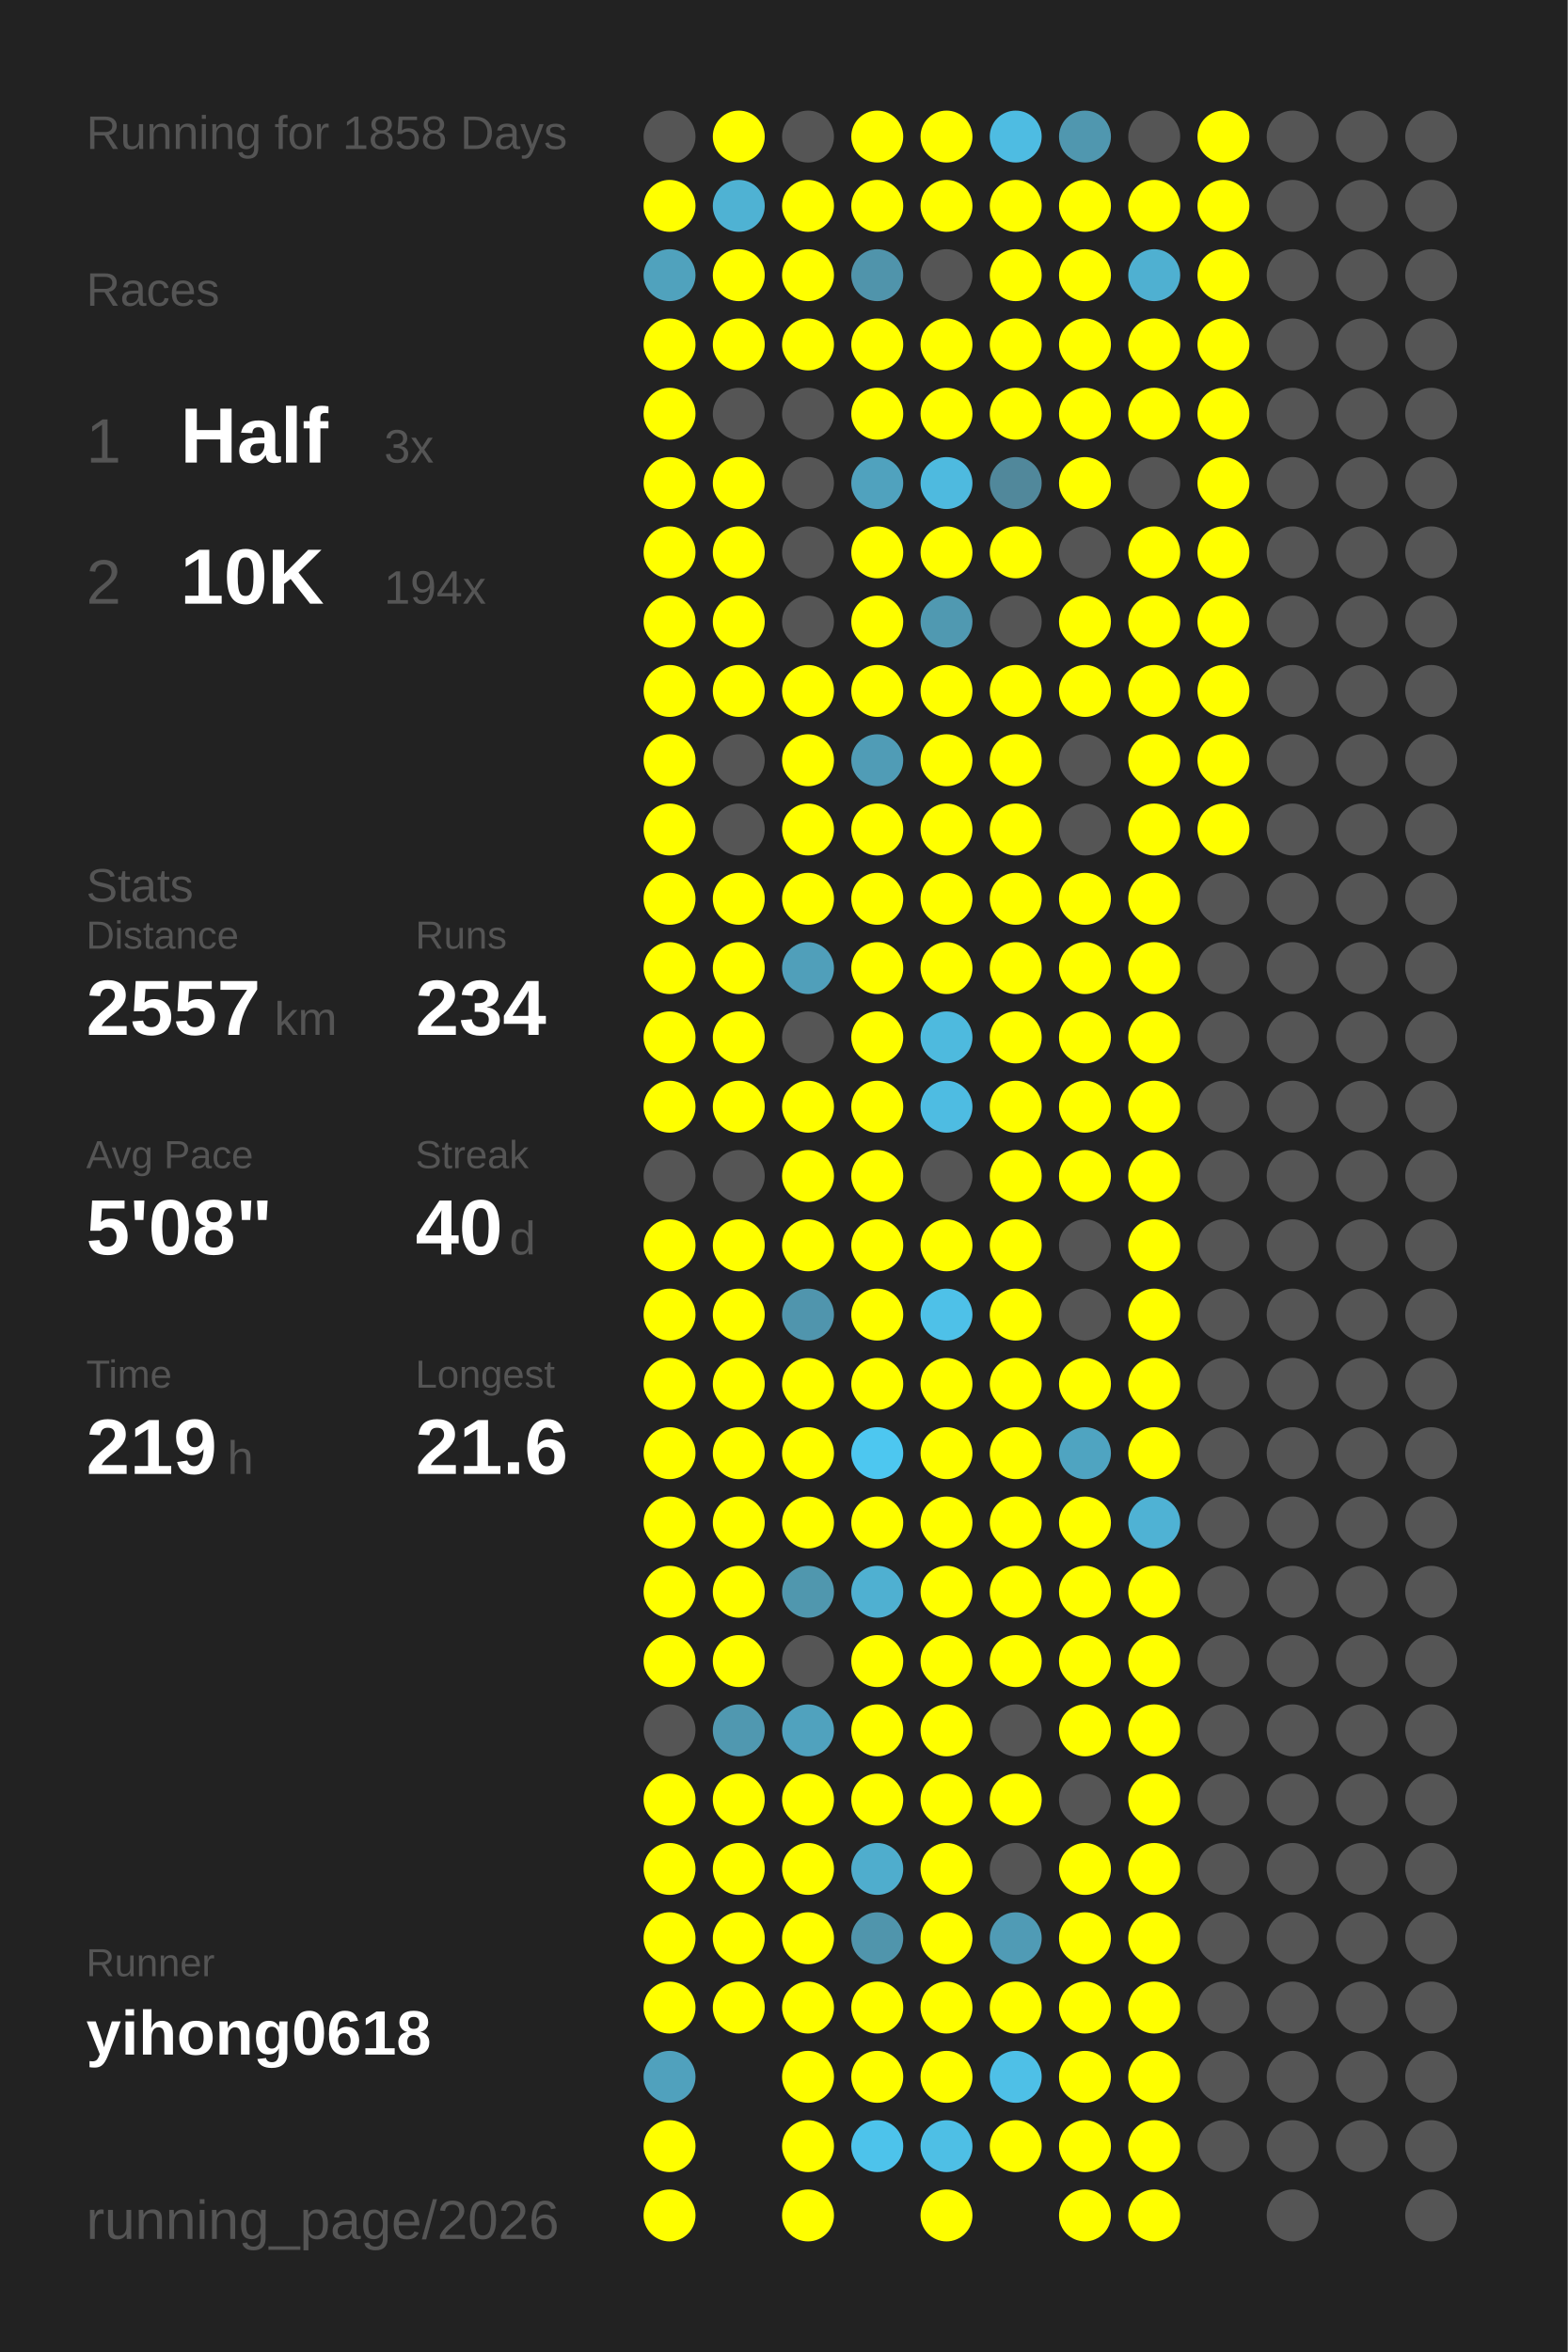
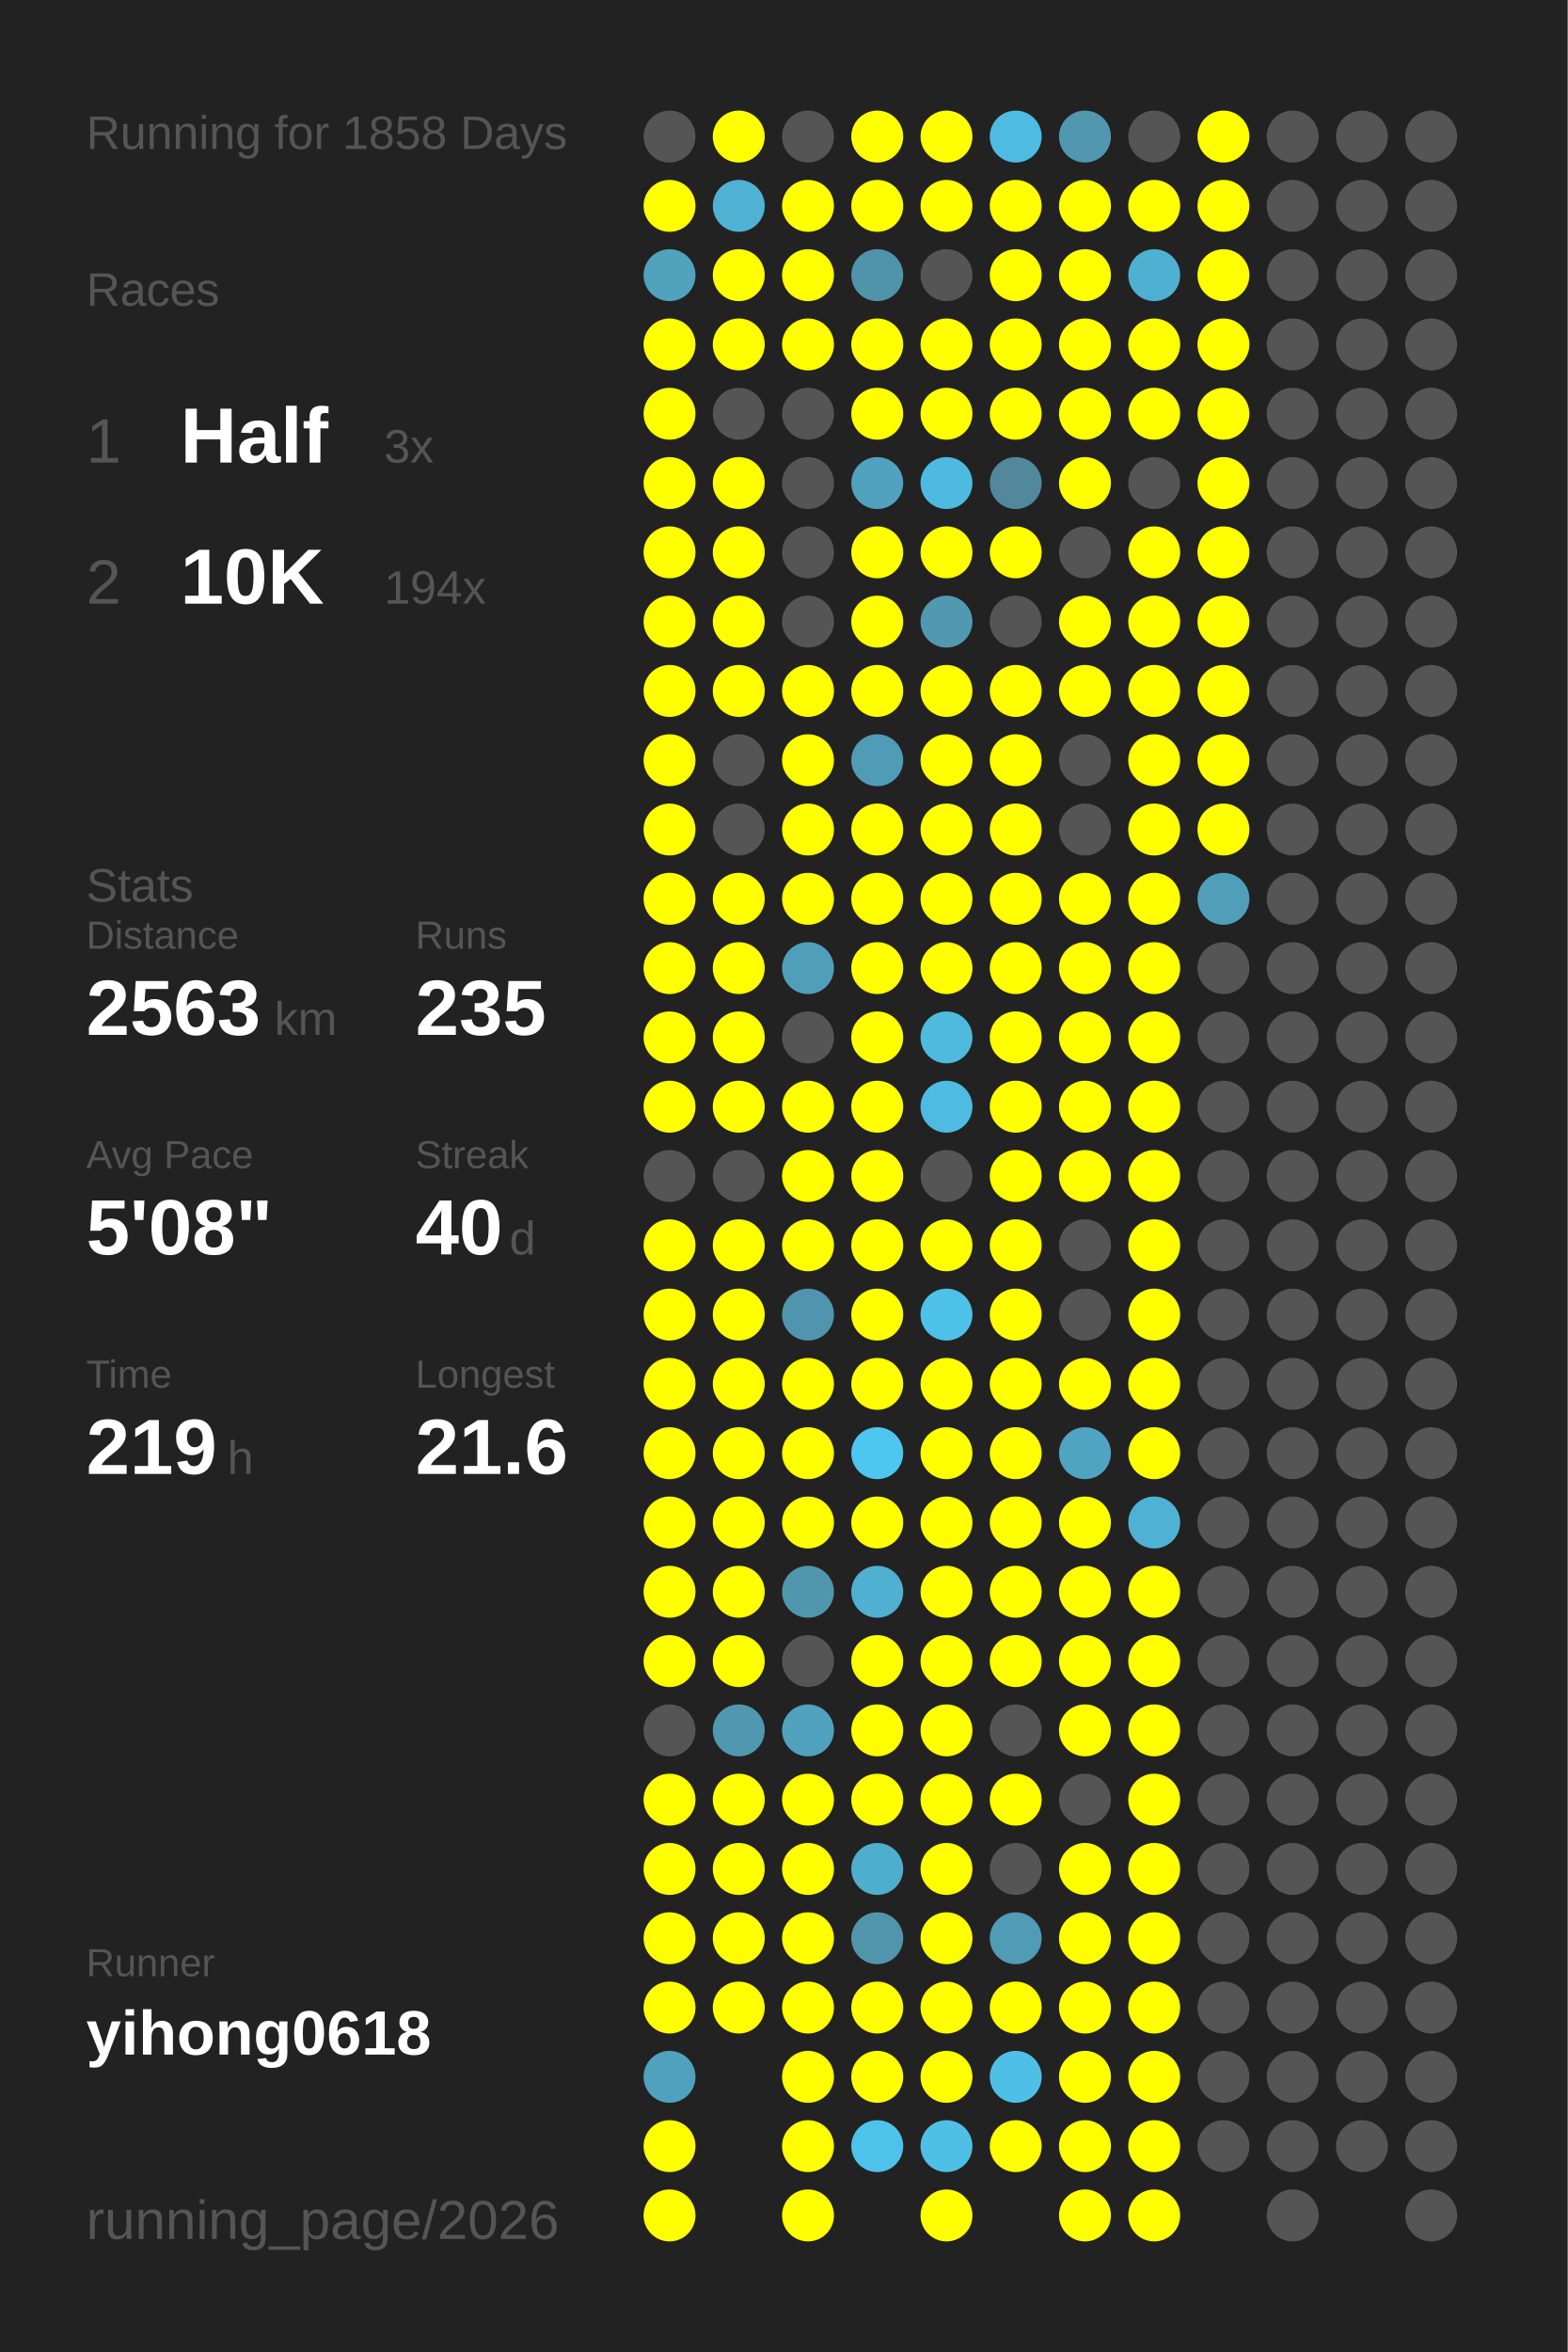
<svg xmlns="http://www.w3.org/2000/svg" baseProfile="full" height="300mm" version="1.1" viewBox="0,0,200,300" width="200mm">
  <defs />
  <rect fill="#222222" height="300" width="200" x="0" y="0" />
  <text fill="#555555" style="font-size:6px; font-family:Arial;" x="11" y="19">Running for 1858 Days</text>
  <text fill="#555555" style="font-size:6px; font-family:Arial;" x="11" y="39">Races</text>
  <text fill="#555555" style="font-size:8px; font-family:Arial;" x="11" y="59">1</text>
  <text fill="#FFFFFF" style="font-size:10px; font-family:Arial; font-weight:bold;" x="23" y="59">Half</text>
  <text fill="#555555" style="font-size:6px; font-family:Arial;" x="49" y="59">3x</text>
  <text fill="#555555" style="font-size:8px; font-family:Arial;" x="11" y="77">2</text>
  <text fill="#FFFFFF" style="font-size:10px; font-family:Arial; font-weight:bold;" x="23" y="77">10K</text>
  <text fill="#555555" style="font-size:6px; font-family:Arial;" x="49" y="77">194x</text>
  <text fill="#555555" style="font-size:6px; font-family:Arial;" x="11" y="115">Stats</text>
  <text fill="#555555" style="font-size:5px; font-family:Arial;" x="11" y="121">Distance</text>
-   <text fill="#FFFFFF" style="font-size:10px; font-family:Arial; font-weight:bold;" x="11" y="132">2557</text>
+   <text fill="#FFFFFF" style="font-size:10px; font-family:Arial; font-weight:bold;" x="11" y="132">2563</text>
  <text fill="#555555" style="font-size:6px; font-family:Arial;" x="35" y="132">km</text>
  <text fill="#555555" style="font-size:5px; font-family:Arial;" x="53" y="121">Runs</text>
-   <text fill="#FFFFFF" style="font-size:10px; font-family:Arial; font-weight:bold;" x="53" y="132">234</text>
+   <text fill="#FFFFFF" style="font-size:10px; font-family:Arial; font-weight:bold;" x="53" y="132">235</text>
  <text fill="#555555" style="font-size:5px; font-family:Arial;" x="11" y="149">Avg Pace</text>
  <text fill="#FFFFFF" style="font-size:10px; font-family:Arial; font-weight:bold;" x="11" y="160">5'08"</text>
  <text fill="#555555" style="font-size:5px; font-family:Arial;" x="53" y="149">Streak</text>
  <text fill="#FFFFFF" style="font-size:10px; font-family:Arial; font-weight:bold;" x="53" y="160">40</text>
  <text fill="#555555" style="font-size:6px; font-family:Arial;" x="65" y="160">d</text>
  <text fill="#555555" style="font-size:5px; font-family:Arial;" x="11" y="177">Time</text>
  <text fill="#FFFFFF" style="font-size:10px; font-family:Arial; font-weight:bold;" x="11" y="188">219</text>
  <text fill="#555555" style="font-size:6px; font-family:Arial;" x="29" y="188">h</text>
  <text fill="#555555" style="font-size:5px; font-family:Arial;" x="53" y="177">Longest</text>
  <text fill="#FFFFFF" style="font-size:10px; font-family:Arial; font-weight:bold;" x="53" y="188">21.6</text>
  <text fill="#555555" style="font-size:5px; font-family:Arial;" x="11" y="252.065">Runner</text>
  <text fill="#FFFFFF" style="font-size:8px; font-family:Arial; font-weight:bold;" x="11" y="262.065">yihong0618</text>
  <text fill="#555555" style="font-size:7px; font-family:Arial;" x="11" y="285.581">running_page/2026</text>
  <circle cx="85.417" cy="17.419" fill="#555555" r="3.312" />
  <circle cx="85.417" cy="26.258" fill="#FFFF00" r="3.312" />
  <circle cx="85.417" cy="35.097" fill="#50a2bd" r="3.312" />
  <circle cx="85.417" cy="43.935" fill="#FFFF00" r="3.312" />
  <circle cx="85.417" cy="52.774" fill="#FFFF00" r="3.312" />
  <circle cx="85.417" cy="61.613" fill="#FFFF00" r="3.312" />
  <circle cx="85.417" cy="70.452" fill="#FFFF00" r="3.312" />
  <circle cx="85.417" cy="79.29" fill="#FFFF00" r="3.312" />
  <circle cx="85.417" cy="88.129" fill="#FFFF00" r="3.312" />
  <circle cx="85.417" cy="96.968" fill="#FFFF00" r="3.312" />
  <circle cx="85.417" cy="105.806" fill="#FFFF00" r="3.312" />
  <circle cx="85.417" cy="114.645" fill="#FFFF00" r="3.312" />
  <circle cx="85.417" cy="123.484" fill="#FFFF00" r="3.312" />
  <circle cx="85.417" cy="132.323" fill="#FFFF00" r="3.312" />
  <circle cx="85.417" cy="141.161" fill="#FFFF00" r="3.312" />
  <circle cx="85.417" cy="150" fill="#555555" r="3.312" />
  <circle cx="85.417" cy="158.839" fill="#FFFF00" r="3.312" />
  <circle cx="85.417" cy="167.677" fill="#FFFF00" r="3.312" />
  <circle cx="85.417" cy="176.516" fill="#FFFF00" r="3.312" />
  <circle cx="85.417" cy="185.355" fill="#FFFF00" r="3.312" />
  <circle cx="85.417" cy="194.194" fill="#FFFF00" r="3.312" />
  <circle cx="85.417" cy="203.032" fill="#FFFF00" r="3.312" />
  <circle cx="85.417" cy="211.871" fill="#FFFF00" r="3.312" />
  <circle cx="85.417" cy="220.71" fill="#555555" r="3.312" />
  <circle cx="85.417" cy="229.548" fill="#FFFF00" r="3.312" />
  <circle cx="85.417" cy="238.387" fill="#FFFF00" r="3.312" />
  <circle cx="85.417" cy="247.226" fill="#FFFF00" r="3.312" />
  <circle cx="85.417" cy="256.065" fill="#FFFF00" r="3.312" />
  <circle cx="85.417" cy="264.903" fill="#50a1bd" r="3.312" />
  <circle cx="85.417" cy="273.742" fill="#FFFF00" r="3.312" />
  <circle cx="85.417" cy="282.581" fill="#FFFF00" r="3.312" />
  <circle cx="94.25" cy="17.419" fill="#FFFF00" r="3.312" />
  <circle cx="94.25" cy="26.258" fill="#4fb2d3" r="3.312" />
  <circle cx="94.25" cy="35.097" fill="#FFFF00" r="3.312" />
  <circle cx="94.25" cy="43.935" fill="#FFFF00" r="3.312" />
  <circle cx="94.25" cy="52.774" fill="#555555" r="3.312" />
  <circle cx="94.25" cy="61.613" fill="#FFFF00" r="3.312" />
  <circle cx="94.25" cy="70.452" fill="#FFFF00" r="3.312" />
  <circle cx="94.25" cy="79.29" fill="#FFFF00" r="3.312" />
  <circle cx="94.25" cy="88.129" fill="#FFFF00" r="3.312" />
  <circle cx="94.25" cy="96.968" fill="#555555" r="3.312" />
  <circle cx="94.25" cy="105.806" fill="#555555" r="3.312" />
  <circle cx="94.25" cy="114.645" fill="#FFFF00" r="3.312" />
  <circle cx="94.25" cy="123.484" fill="#FFFF00" r="3.312" />
  <circle cx="94.25" cy="132.323" fill="#FFFF00" r="3.312" />
  <circle cx="94.25" cy="141.161" fill="#FFFF00" r="3.312" />
  <circle cx="94.25" cy="150" fill="#555555" r="3.312" />
  <circle cx="94.25" cy="158.839" fill="#FFFF00" r="3.312" />
  <circle cx="94.25" cy="167.677" fill="#FFFF00" r="3.312" />
  <circle cx="94.25" cy="176.516" fill="#FFFF00" r="3.312" />
  <circle cx="94.25" cy="185.355" fill="#FFFF00" r="3.312" />
  <circle cx="94.25" cy="194.194" fill="#FFFF00" r="3.312" />
  <circle cx="94.25" cy="203.032" fill="#FFFF00" r="3.312" />
  <circle cx="94.25" cy="211.871" fill="#FFFF00" r="3.312" />
  <circle cx="94.25" cy="220.71" fill="#5098b0" r="3.312" />
  <circle cx="94.25" cy="229.548" fill="#FFFF00" r="3.312" />
  <circle cx="94.25" cy="238.387" fill="#FFFF00" r="3.312" />
  <circle cx="94.25" cy="247.226" fill="#FFFF00" r="3.312" />
  <circle cx="94.25" cy="256.065" fill="#FFFF00" r="3.312" />
  <circle cx="103.083" cy="17.419" fill="#555555" r="3.312" />
  <circle cx="103.083" cy="26.258" fill="#FFFF00" r="3.312" />
  <circle cx="103.083" cy="35.097" fill="#FFFF00" r="3.312" />
  <circle cx="103.083" cy="43.935" fill="#FFFF00" r="3.312" />
  <circle cx="103.083" cy="52.774" fill="#555555" r="3.312" />
  <circle cx="103.083" cy="61.613" fill="#555555" r="3.312" />
  <circle cx="103.083" cy="70.452" fill="#555555" r="3.312" />
  <circle cx="103.083" cy="79.29" fill="#555555" r="3.312" />
  <circle cx="103.083" cy="88.129" fill="#FFFF00" r="3.312" />
  <circle cx="103.083" cy="96.968" fill="#FFFF00" r="3.312" />
  <circle cx="103.083" cy="105.806" fill="#FFFF00" r="3.312" />
  <circle cx="103.083" cy="114.645" fill="#FFFF00" r="3.312" />
  <circle cx="103.083" cy="123.484" fill="#509fba" r="3.312" />
  <circle cx="103.083" cy="132.323" fill="#555555" r="3.312" />
  <circle cx="103.083" cy="141.161" fill="#FFFF00" r="3.312" />
  <circle cx="103.083" cy="150" fill="#FFFF00" r="3.312" />
  <circle cx="103.083" cy="158.839" fill="#FFFF00" r="3.312" />
  <circle cx="103.083" cy="167.677" fill="#5095ad" r="3.312" />
  <circle cx="103.083" cy="176.516" fill="#FFFF00" r="3.312" />
  <circle cx="103.083" cy="185.355" fill="#FFFF00" r="3.312" />
  <circle cx="103.083" cy="194.194" fill="#FFFF00" r="3.312" />
  <circle cx="103.083" cy="203.032" fill="#5097ae" r="3.312" />
  <circle cx="103.083" cy="211.871" fill="#555555" r="3.312" />
  <circle cx="103.083" cy="220.71" fill="#50a2be" r="3.312" />
  <circle cx="103.083" cy="229.548" fill="#FFFF00" r="3.312" />
  <circle cx="103.083" cy="238.387" fill="#FFFF00" r="3.312" />
  <circle cx="103.083" cy="247.226" fill="#FFFF00" r="3.312" />
  <circle cx="103.083" cy="256.065" fill="#FFFF00" r="3.312" />
  <circle cx="103.083" cy="264.903" fill="#FFFF00" r="3.312" />
  <circle cx="103.083" cy="273.742" fill="#FFFF00" r="3.312" />
  <circle cx="103.083" cy="282.581" fill="#FFFF00" r="3.312" />
  <circle cx="111.917" cy="17.419" fill="#FFFF00" r="3.312" />
  <circle cx="111.917" cy="26.258" fill="#FFFF00" r="3.312" />
  <circle cx="111.917" cy="35.097" fill="#5094ab" r="3.312" />
  <circle cx="111.917" cy="43.935" fill="#FFFF00" r="3.312" />
  <circle cx="111.917" cy="52.774" fill="#FFFF00" r="3.312" />
  <circle cx="111.917" cy="61.613" fill="#50a2be" r="3.312" />
  <circle cx="111.917" cy="70.452" fill="#FFFF00" r="3.312" />
  <circle cx="111.917" cy="79.29" fill="#FFFF00" r="3.312" />
  <circle cx="111.917" cy="88.129" fill="#FFFF00" r="3.312" />
  <circle cx="111.917" cy="96.968" fill="#509cb6" r="3.312" />
  <circle cx="111.917" cy="105.806" fill="#FFFF00" r="3.312" />
  <circle cx="111.917" cy="114.645" fill="#FFFF00" r="3.312" />
  <circle cx="111.917" cy="123.484" fill="#FFFF00" r="3.312" />
  <circle cx="111.917" cy="132.323" fill="#FFFF00" r="3.312" />
  <circle cx="111.917" cy="141.161" fill="#FFFF00" r="3.312" />
  <circle cx="111.917" cy="150" fill="#FFFF00" r="3.312" />
  <circle cx="111.917" cy="158.839" fill="#FFFF00" r="3.312" />
  <circle cx="111.917" cy="167.677" fill="#FFFF00" r="3.312" />
  <circle cx="111.917" cy="176.516" fill="#FFFF00" r="3.312" />
  <circle cx="111.917" cy="185.355" fill="#4dc7f0" r="3.312" />
  <circle cx="111.917" cy="194.194" fill="#FFFF00" r="3.312" />
  <circle cx="111.917" cy="203.032" fill="#4fb0d1" r="3.312" />
  <circle cx="111.917" cy="211.871" fill="#FFFF00" r="3.312" />
  <circle cx="111.917" cy="220.71" fill="#FFFF00" r="3.312" />
  <circle cx="111.917" cy="229.548" fill="#FFFF00" r="3.312" />
  <circle cx="111.917" cy="238.387" fill="#4fadcd" r="3.312" />
  <circle cx="111.917" cy="247.226" fill="#5095ac" r="3.312" />
  <circle cx="111.917" cy="256.065" fill="#FFFF00" r="3.312" />
  <circle cx="111.917" cy="264.903" fill="#FFFF00" r="3.312" />
  <circle cx="111.917" cy="273.742" fill="#4dc3eb" r="3.312" />
  <circle cx="120.75" cy="17.419" fill="#FFFF00" r="3.312" />
  <circle cx="120.75" cy="26.258" fill="#FFFF00" r="3.312" />
  <circle cx="120.75" cy="35.097" fill="#555555" r="3.312" />
  <circle cx="120.75" cy="43.935" fill="#FFFF00" r="3.312" />
  <circle cx="120.75" cy="52.774" fill="#FFFF00" r="3.312" />
  <circle cx="120.75" cy="61.613" fill="#4ebadf" r="3.312" />
  <circle cx="120.75" cy="70.452" fill="#FFFF00" r="3.312" />
  <circle cx="120.75" cy="79.29" fill="#5099b1" r="3.312" />
  <circle cx="120.75" cy="88.129" fill="#FFFF00" r="3.312" />
  <circle cx="120.75" cy="96.968" fill="#FFFF00" r="3.312" />
  <circle cx="120.75" cy="105.806" fill="#FFFF00" r="3.312" />
  <circle cx="120.75" cy="114.645" fill="#FFFF00" r="3.312" />
  <circle cx="120.75" cy="123.484" fill="#FFFF00" r="3.312" />
  <circle cx="120.75" cy="132.323" fill="#4ebade" r="3.312" />
  <circle cx="120.75" cy="141.161" fill="#4ebce2" r="3.312" />
  <circle cx="120.75" cy="150" fill="#555555" r="3.312" />
  <circle cx="120.75" cy="158.839" fill="#FFFF00" r="3.312" />
  <circle cx="120.75" cy="167.677" fill="#4ec1e8" r="3.312" />
  <circle cx="120.75" cy="176.516" fill="#FFFF00" r="3.312" />
  <circle cx="120.75" cy="185.355" fill="#FFFF00" r="3.312" />
  <circle cx="120.75" cy="194.194" fill="#FFFF00" r="3.312" />
  <circle cx="120.75" cy="203.032" fill="#FFFF00" r="3.312" />
  <circle cx="120.75" cy="211.871" fill="#FFFF00" r="3.312" />
  <circle cx="120.75" cy="220.71" fill="#FFFF00" r="3.312" />
  <circle cx="120.75" cy="229.548" fill="#FFFF00" r="3.312" />
  <circle cx="120.75" cy="238.387" fill="#FFFF00" r="3.312" />
  <circle cx="120.75" cy="247.226" fill="#FFFF00" r="3.312" />
  <circle cx="120.75" cy="256.065" fill="#FFFF00" r="3.312" />
  <circle cx="120.75" cy="264.903" fill="#FFFF00" r="3.312" />
  <circle cx="120.75" cy="273.742" fill="#4ebfe5" r="3.312" />
  <circle cx="120.75" cy="282.581" fill="#FFFF00" r="3.312" />
  <circle cx="129.583" cy="17.419" fill="#4ebce2" r="3.312" />
  <circle cx="129.583" cy="26.258" fill="#FFFF00" r="3.312" />
  <circle cx="129.583" cy="35.097" fill="#FFFF00" r="3.312" />
  <circle cx="129.583" cy="43.935" fill="#FFFF00" r="3.312" />
  <circle cx="129.583" cy="52.774" fill="#FFFF00" r="3.312" />
  <circle cx="129.583" cy="61.613" fill="#51889b" r="3.312" />
  <circle cx="129.583" cy="70.452" fill="#FFFF00" r="3.312" />
  <circle cx="129.583" cy="79.29" fill="#555555" r="3.312" />
  <circle cx="129.583" cy="88.129" fill="#FFFF00" r="3.312" />
  <circle cx="129.583" cy="96.968" fill="#FFFF00" r="3.312" />
  <circle cx="129.583" cy="105.806" fill="#FFFF00" r="3.312" />
  <circle cx="129.583" cy="114.645" fill="#FFFF00" r="3.312" />
  <circle cx="129.583" cy="123.484" fill="#FFFF00" r="3.312" />
  <circle cx="129.583" cy="132.323" fill="#FFFF00" r="3.312" />
  <circle cx="129.583" cy="141.161" fill="#FFFF00" r="3.312" />
  <circle cx="129.583" cy="150" fill="#FFFF00" r="3.312" />
  <circle cx="129.583" cy="158.839" fill="#FFFF00" r="3.312" />
  <circle cx="129.583" cy="167.677" fill="#FFFF00" r="3.312" />
  <circle cx="129.583" cy="176.516" fill="#FFFF00" r="3.312" />
  <circle cx="129.583" cy="185.355" fill="#FFFF00" r="3.312" />
  <circle cx="129.583" cy="194.194" fill="#FFFF00" r="3.312" />
  <circle cx="129.583" cy="203.032" fill="#FFFF00" r="3.312" />
  <circle cx="129.583" cy="211.871" fill="#FFFF00" r="3.312" />
  <circle cx="129.583" cy="220.71" fill="#555555" r="3.312" />
  <circle cx="129.583" cy="229.548" fill="#FFFF00" r="3.312" />
  <circle cx="129.583" cy="238.387" fill="#555555" r="3.312" />
  <circle cx="129.583" cy="247.226" fill="#509bb5" r="3.312" />
  <circle cx="129.583" cy="256.065" fill="#FFFF00" r="3.312" />
  <circle cx="129.583" cy="264.903" fill="#4ec0e7" r="3.312" />
  <circle cx="129.583" cy="273.742" fill="#FFFF00" r="3.312" />
  <circle cx="138.417" cy="17.419" fill="#5097af" r="3.312" />
  <circle cx="138.417" cy="26.258" fill="#FFFF00" r="3.312" />
  <circle cx="138.417" cy="35.097" fill="#FFFF00" r="3.312" />
  <circle cx="138.417" cy="43.935" fill="#FFFF00" r="3.312" />
  <circle cx="138.417" cy="52.774" fill="#FFFF00" r="3.312" />
  <circle cx="138.417" cy="61.613" fill="#FFFF00" r="3.312" />
  <circle cx="138.417" cy="70.452" fill="#555555" r="3.312" />
  <circle cx="138.417" cy="79.29" fill="#FFFF00" r="3.312" />
  <circle cx="138.417" cy="88.129" fill="#FFFF00" r="3.312" />
  <circle cx="138.417" cy="96.968" fill="#555555" r="3.312" />
  <circle cx="138.417" cy="105.806" fill="#555555" r="3.312" />
  <circle cx="138.417" cy="114.645" fill="#FFFF00" r="3.312" />
  <circle cx="138.417" cy="123.484" fill="#FFFF00" r="3.312" />
  <circle cx="138.417" cy="132.323" fill="#FFFF00" r="3.312" />
  <circle cx="138.417" cy="141.161" fill="#FFFF00" r="3.312" />
  <circle cx="138.417" cy="150" fill="#FFFF00" r="3.312" />
  <circle cx="138.417" cy="158.839" fill="#555555" r="3.312" />
  <circle cx="138.417" cy="167.677" fill="#555555" r="3.312" />
  <circle cx="138.417" cy="176.516" fill="#FFFF00" r="3.312" />
  <circle cx="138.417" cy="185.355" fill="#4fa4c1" r="3.312" />
  <circle cx="138.417" cy="194.194" fill="#FFFF00" r="3.312" />
  <circle cx="138.417" cy="203.032" fill="#FFFF00" r="3.312" />
  <circle cx="138.417" cy="211.871" fill="#FFFF00" r="3.312" />
  <circle cx="138.417" cy="220.71" fill="#FFFF00" r="3.312" />
  <circle cx="138.417" cy="229.548" fill="#555555" r="3.312" />
  <circle cx="138.417" cy="238.387" fill="#FFFF00" r="3.312" />
  <circle cx="138.417" cy="247.226" fill="#FFFF00" r="3.312" />
  <circle cx="138.417" cy="256.065" fill="#FFFF00" r="3.312" />
  <circle cx="138.417" cy="264.903" fill="#FFFF00" r="3.312" />
  <circle cx="138.417" cy="273.742" fill="#FFFF00" r="3.312" />
  <circle cx="138.417" cy="282.581" fill="#FFFF00" r="3.312" />
  <circle cx="147.25" cy="17.419" fill="#555555" r="3.312" />
  <circle cx="147.25" cy="26.258" fill="#FFFF00" r="3.312" />
  <circle cx="147.25" cy="35.097" fill="#4fb0d1" r="3.312" />
  <circle cx="147.25" cy="43.935" fill="#FFFF00" r="3.312" />
  <circle cx="147.25" cy="52.774" fill="#FFFF00" r="3.312" />
  <circle cx="147.25" cy="61.613" fill="#555555" r="3.312" />
  <circle cx="147.25" cy="70.452" fill="#FFFF00" r="3.312" />
  <circle cx="147.25" cy="79.29" fill="#FFFF00" r="3.312" />
  <circle cx="147.25" cy="88.129" fill="#FFFF00" r="3.312" />
  <circle cx="147.25" cy="96.968" fill="#FFFF00" r="3.312" />
  <circle cx="147.25" cy="105.806" fill="#FFFF00" r="3.312" />
  <circle cx="147.25" cy="114.645" fill="#FFFF00" r="3.312" />
  <circle cx="147.25" cy="123.484" fill="#FFFF00" r="3.312" />
  <circle cx="147.25" cy="132.323" fill="#FFFF00" r="3.312" />
  <circle cx="147.25" cy="141.161" fill="#FFFF00" r="3.312" />
  <circle cx="147.25" cy="150" fill="#FFFF00" r="3.312" />
  <circle cx="147.25" cy="158.839" fill="#FFFF00" r="3.312" />
  <circle cx="147.25" cy="167.677" fill="#FFFF00" r="3.312" />
  <circle cx="147.25" cy="176.516" fill="#FFFF00" r="3.312" />
  <circle cx="147.25" cy="185.355" fill="#FFFF00" r="3.312" />
  <circle cx="147.25" cy="194.194" fill="#4fb2d4" r="3.312" />
  <circle cx="147.25" cy="203.032" fill="#FFFF00" r="3.312" />
  <circle cx="147.25" cy="211.871" fill="#FFFF00" r="3.312" />
  <circle cx="147.25" cy="220.71" fill="#FFFF00" r="3.312" />
  <circle cx="147.25" cy="229.548" fill="#FFFF00" r="3.312" />
  <circle cx="147.25" cy="238.387" fill="#FFFF00" r="3.312" />
  <circle cx="147.25" cy="247.226" fill="#FFFF00" r="3.312" />
  <circle cx="147.25" cy="256.065" fill="#FFFF00" r="3.312" />
  <circle cx="147.25" cy="264.903" fill="#FFFF00" r="3.312" />
  <circle cx="147.25" cy="273.742" fill="#FFFF00" r="3.312" />
  <circle cx="147.25" cy="282.581" fill="#FFFF00" r="3.312" />
  <circle cx="156.083" cy="17.419" fill="#FFFF00" r="3.312" />
  <circle cx="156.083" cy="26.258" fill="#FFFF00" r="3.312" />
  <circle cx="156.083" cy="35.097" fill="#FFFF00" r="3.312" />
  <circle cx="156.083" cy="43.935" fill="#FFFF00" r="3.312" />
  <circle cx="156.083" cy="52.774" fill="#FFFF00" r="3.312" />
  <circle cx="156.083" cy="61.613" fill="#FFFF00" r="3.312" />
  <circle cx="156.083" cy="70.452" fill="#FFFF00" r="3.312" />
  <circle cx="156.083" cy="79.29" fill="#FFFF00" r="3.312" />
  <circle cx="156.083" cy="88.129" fill="#FFFF00" r="3.312" />
  <circle cx="156.083" cy="96.968" fill="#FFFF00" r="3.312" />
  <circle cx="156.083" cy="105.806" fill="#FFFF00" r="3.312" />
-   <circle cx="156.083" cy="114.645" fill="#555555" r="3.312" />
+   <circle cx="156.083" cy="114.645" fill="#509eb8" r="3.312" />
  <circle cx="156.083" cy="123.484" fill="#555555" r="3.312" />
  <circle cx="156.083" cy="132.323" fill="#555555" r="3.312" />
  <circle cx="156.083" cy="141.161" fill="#555555" r="3.312" />
  <circle cx="156.083" cy="150" fill="#555555" r="3.312" />
  <circle cx="156.083" cy="158.839" fill="#555555" r="3.312" />
  <circle cx="156.083" cy="167.677" fill="#555555" r="3.312" />
  <circle cx="156.083" cy="176.516" fill="#555555" r="3.312" />
  <circle cx="156.083" cy="185.355" fill="#555555" r="3.312" />
  <circle cx="156.083" cy="194.194" fill="#555555" r="3.312" />
  <circle cx="156.083" cy="203.032" fill="#555555" r="3.312" />
  <circle cx="156.083" cy="211.871" fill="#555555" r="3.312" />
  <circle cx="156.083" cy="220.71" fill="#555555" r="3.312" />
  <circle cx="156.083" cy="229.548" fill="#555555" r="3.312" />
  <circle cx="156.083" cy="238.387" fill="#555555" r="3.312" />
  <circle cx="156.083" cy="247.226" fill="#555555" r="3.312" />
  <circle cx="156.083" cy="256.065" fill="#555555" r="3.312" />
  <circle cx="156.083" cy="264.903" fill="#555555" r="3.312" />
  <circle cx="156.083" cy="273.742" fill="#555555" r="3.312" />
  <circle cx="164.917" cy="17.419" fill="#555555" r="3.312" />
  <circle cx="164.917" cy="26.258" fill="#555555" r="3.312" />
  <circle cx="164.917" cy="35.097" fill="#555555" r="3.312" />
  <circle cx="164.917" cy="43.935" fill="#555555" r="3.312" />
  <circle cx="164.917" cy="52.774" fill="#555555" r="3.312" />
  <circle cx="164.917" cy="61.613" fill="#555555" r="3.312" />
  <circle cx="164.917" cy="70.452" fill="#555555" r="3.312" />
  <circle cx="164.917" cy="79.29" fill="#555555" r="3.312" />
  <circle cx="164.917" cy="88.129" fill="#555555" r="3.312" />
  <circle cx="164.917" cy="96.968" fill="#555555" r="3.312" />
  <circle cx="164.917" cy="105.806" fill="#555555" r="3.312" />
  <circle cx="164.917" cy="114.645" fill="#555555" r="3.312" />
  <circle cx="164.917" cy="123.484" fill="#555555" r="3.312" />
  <circle cx="164.917" cy="132.323" fill="#555555" r="3.312" />
  <circle cx="164.917" cy="141.161" fill="#555555" r="3.312" />
  <circle cx="164.917" cy="150" fill="#555555" r="3.312" />
  <circle cx="164.917" cy="158.839" fill="#555555" r="3.312" />
  <circle cx="164.917" cy="167.677" fill="#555555" r="3.312" />
  <circle cx="164.917" cy="176.516" fill="#555555" r="3.312" />
  <circle cx="164.917" cy="185.355" fill="#555555" r="3.312" />
  <circle cx="164.917" cy="194.194" fill="#555555" r="3.312" />
  <circle cx="164.917" cy="203.032" fill="#555555" r="3.312" />
  <circle cx="164.917" cy="211.871" fill="#555555" r="3.312" />
  <circle cx="164.917" cy="220.71" fill="#555555" r="3.312" />
  <circle cx="164.917" cy="229.548" fill="#555555" r="3.312" />
  <circle cx="164.917" cy="238.387" fill="#555555" r="3.312" />
  <circle cx="164.917" cy="247.226" fill="#555555" r="3.312" />
  <circle cx="164.917" cy="256.065" fill="#555555" r="3.312" />
  <circle cx="164.917" cy="264.903" fill="#555555" r="3.312" />
  <circle cx="164.917" cy="273.742" fill="#555555" r="3.312" />
  <circle cx="164.917" cy="282.581" fill="#555555" r="3.312" />
  <circle cx="173.75" cy="17.419" fill="#555555" r="3.312" />
  <circle cx="173.75" cy="26.258" fill="#555555" r="3.312" />
  <circle cx="173.75" cy="35.097" fill="#555555" r="3.312" />
  <circle cx="173.75" cy="43.935" fill="#555555" r="3.312" />
  <circle cx="173.75" cy="52.774" fill="#555555" r="3.312" />
  <circle cx="173.75" cy="61.613" fill="#555555" r="3.312" />
  <circle cx="173.75" cy="70.452" fill="#555555" r="3.312" />
  <circle cx="173.75" cy="79.29" fill="#555555" r="3.312" />
  <circle cx="173.75" cy="88.129" fill="#555555" r="3.312" />
  <circle cx="173.75" cy="96.968" fill="#555555" r="3.312" />
  <circle cx="173.75" cy="105.806" fill="#555555" r="3.312" />
  <circle cx="173.75" cy="114.645" fill="#555555" r="3.312" />
  <circle cx="173.75" cy="123.484" fill="#555555" r="3.312" />
  <circle cx="173.75" cy="132.323" fill="#555555" r="3.312" />
  <circle cx="173.75" cy="141.161" fill="#555555" r="3.312" />
  <circle cx="173.75" cy="150" fill="#555555" r="3.312" />
  <circle cx="173.75" cy="158.839" fill="#555555" r="3.312" />
  <circle cx="173.75" cy="167.677" fill="#555555" r="3.312" />
  <circle cx="173.75" cy="176.516" fill="#555555" r="3.312" />
  <circle cx="173.75" cy="185.355" fill="#555555" r="3.312" />
  <circle cx="173.75" cy="194.194" fill="#555555" r="3.312" />
  <circle cx="173.75" cy="203.032" fill="#555555" r="3.312" />
  <circle cx="173.75" cy="211.871" fill="#555555" r="3.312" />
  <circle cx="173.75" cy="220.71" fill="#555555" r="3.312" />
  <circle cx="173.75" cy="229.548" fill="#555555" r="3.312" />
  <circle cx="173.75" cy="238.387" fill="#555555" r="3.312" />
  <circle cx="173.75" cy="247.226" fill="#555555" r="3.312" />
  <circle cx="173.75" cy="256.065" fill="#555555" r="3.312" />
  <circle cx="173.75" cy="264.903" fill="#555555" r="3.312" />
  <circle cx="173.75" cy="273.742" fill="#555555" r="3.312" />
  <circle cx="182.583" cy="17.419" fill="#555555" r="3.312" />
  <circle cx="182.583" cy="26.258" fill="#555555" r="3.312" />
  <circle cx="182.583" cy="35.097" fill="#555555" r="3.312" />
  <circle cx="182.583" cy="43.935" fill="#555555" r="3.312" />
  <circle cx="182.583" cy="52.774" fill="#555555" r="3.312" />
  <circle cx="182.583" cy="61.613" fill="#555555" r="3.312" />
  <circle cx="182.583" cy="70.452" fill="#555555" r="3.312" />
  <circle cx="182.583" cy="79.29" fill="#555555" r="3.312" />
  <circle cx="182.583" cy="88.129" fill="#555555" r="3.312" />
  <circle cx="182.583" cy="96.968" fill="#555555" r="3.312" />
  <circle cx="182.583" cy="105.806" fill="#555555" r="3.312" />
  <circle cx="182.583" cy="114.645" fill="#555555" r="3.312" />
  <circle cx="182.583" cy="123.484" fill="#555555" r="3.312" />
  <circle cx="182.583" cy="132.323" fill="#555555" r="3.312" />
  <circle cx="182.583" cy="141.161" fill="#555555" r="3.312" />
  <circle cx="182.583" cy="150" fill="#555555" r="3.312" />
  <circle cx="182.583" cy="158.839" fill="#555555" r="3.312" />
  <circle cx="182.583" cy="167.677" fill="#555555" r="3.312" />
  <circle cx="182.583" cy="176.516" fill="#555555" r="3.312" />
  <circle cx="182.583" cy="185.355" fill="#555555" r="3.312" />
  <circle cx="182.583" cy="194.194" fill="#555555" r="3.312" />
  <circle cx="182.583" cy="203.032" fill="#555555" r="3.312" />
  <circle cx="182.583" cy="211.871" fill="#555555" r="3.312" />
  <circle cx="182.583" cy="220.71" fill="#555555" r="3.312" />
  <circle cx="182.583" cy="229.548" fill="#555555" r="3.312" />
  <circle cx="182.583" cy="238.387" fill="#555555" r="3.312" />
  <circle cx="182.583" cy="247.226" fill="#555555" r="3.312" />
  <circle cx="182.583" cy="256.065" fill="#555555" r="3.312" />
  <circle cx="182.583" cy="264.903" fill="#555555" r="3.312" />
  <circle cx="182.583" cy="273.742" fill="#555555" r="3.312" />
  <circle cx="182.583" cy="282.581" fill="#555555" r="3.312" />
</svg>
